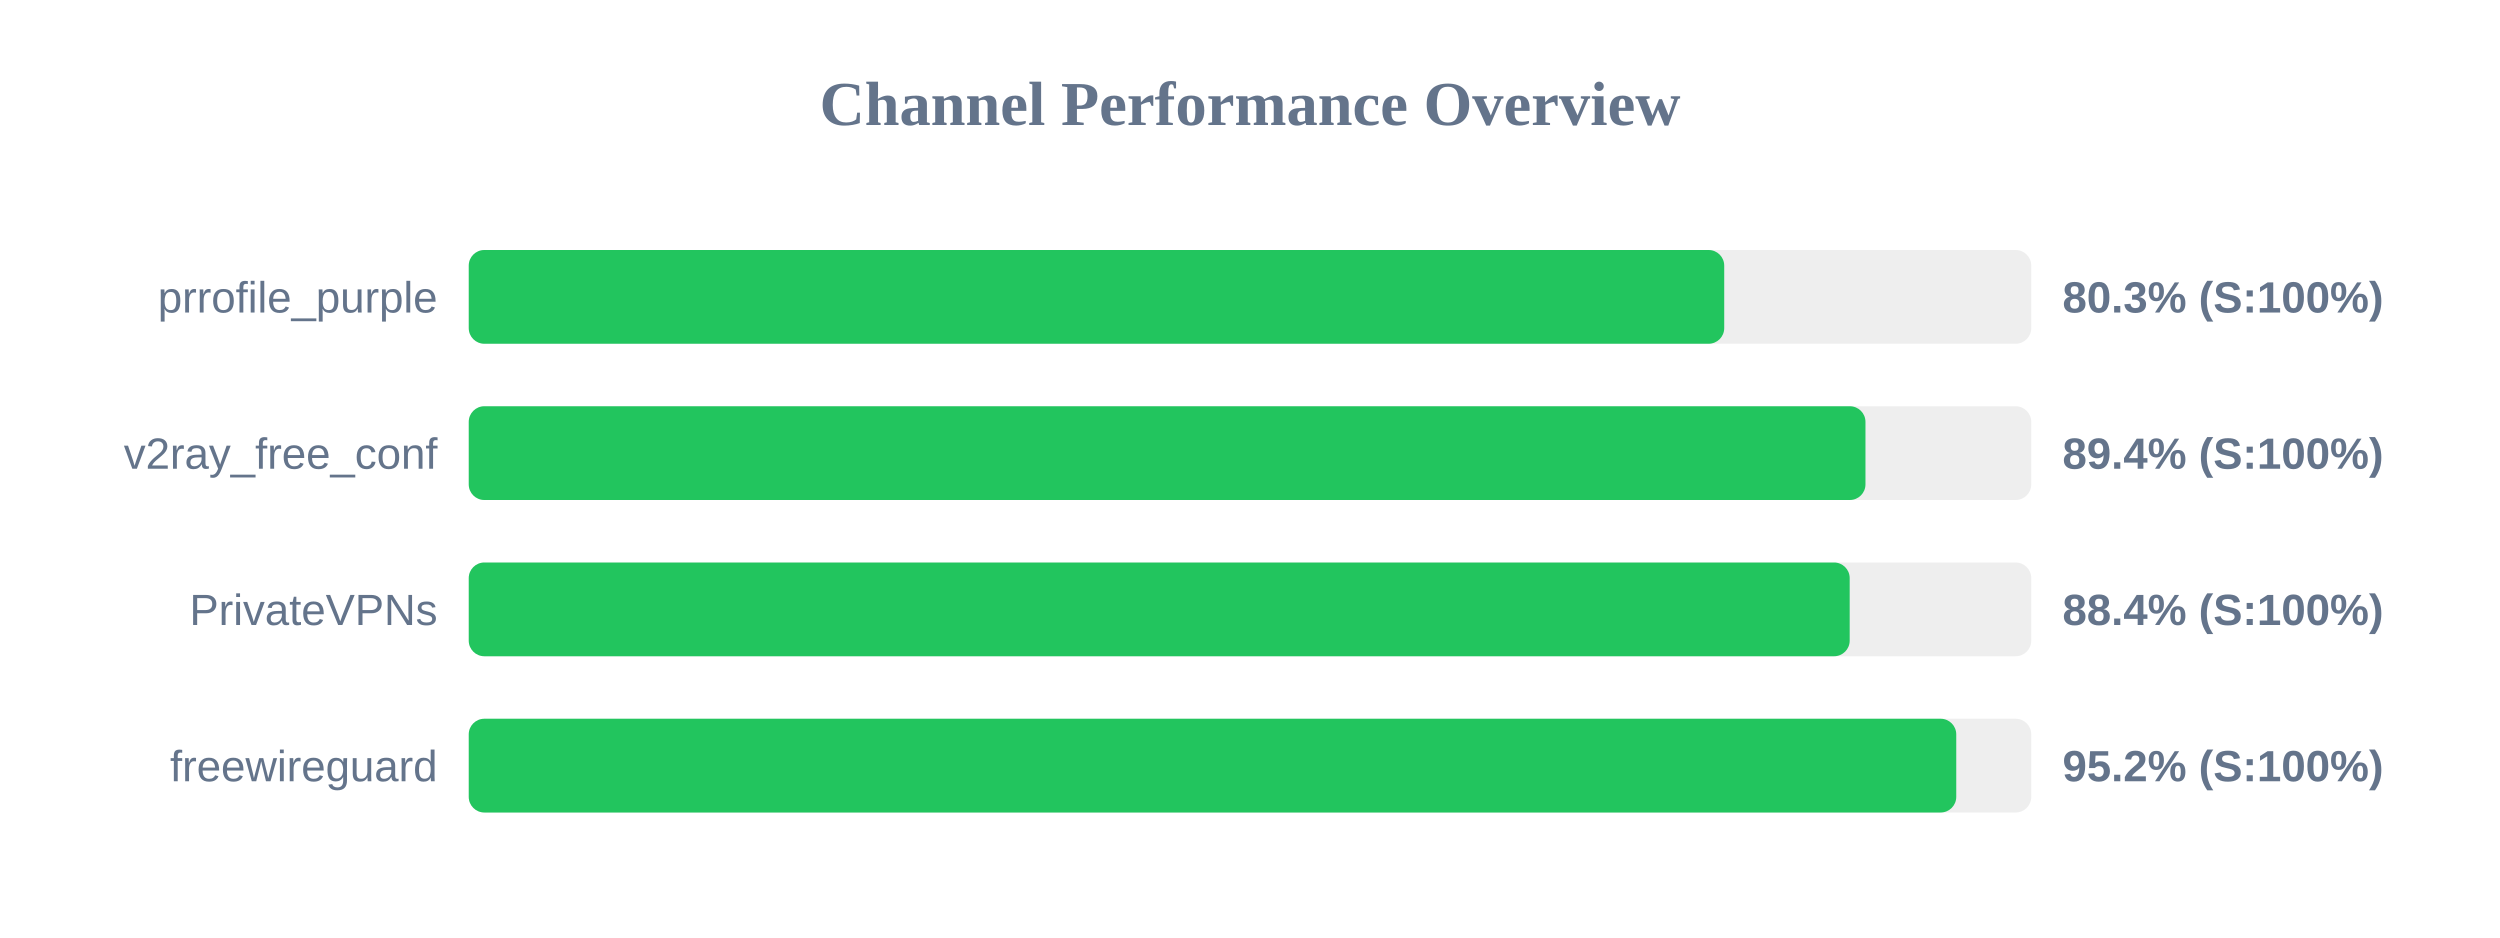
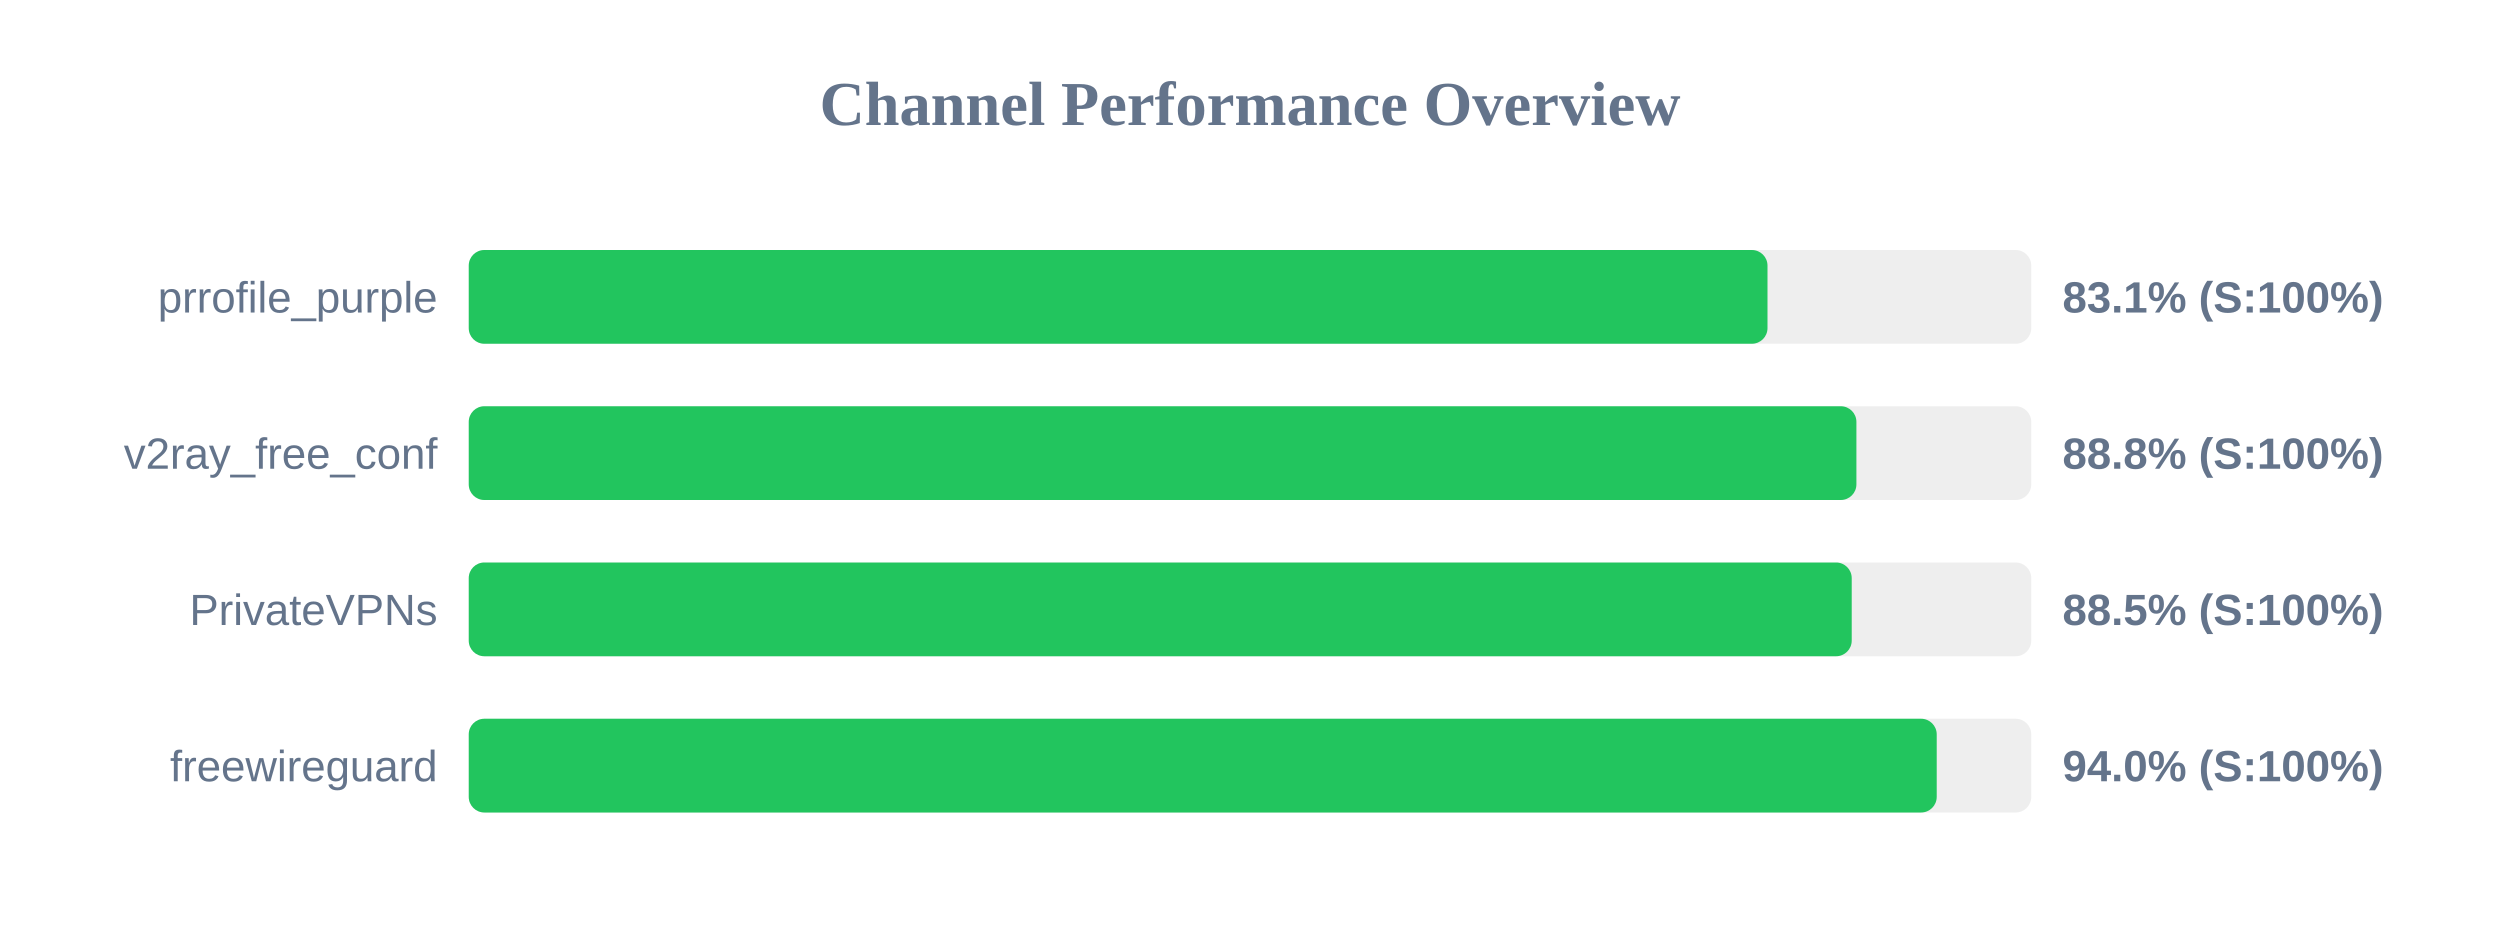
<svg xmlns="http://www.w3.org/2000/svg" width="800" height="300" version="1.1">
  <style>
        .row { font: 14px Arial; fill: #64748b; }
        .score { font: bold 14px Arial; fill: #64748b; }
    </style>
  <text x="400" y="40" text-anchor="middle" font-size="20px" font-weight="bold" fill="#64748b">Channel Performance Overview</text>
  <rect x="150" y="80" width="500" height="30" fill="#eee" rx="5" />
-   <rect x="150" y="80" width="401.75" height="30" fill="#22c55e" rx="5" />
+   <rect x="150" y="80" width="415.6" height="30" fill="#22c55e" rx="5" />
  <text x="140" y="100" text-anchor="end" class="row">prrofile_purple</text>
-   <text x="660" y="100" text-anchor="start" class="score">80.3% (S:100%)</text>
+   <text x="660" y="100" text-anchor="start" class="score">83.1% (S:100%)</text>
  <rect x="150" y="130" width="500" height="30" fill="#eee" rx="5" />
-   <rect x="150" y="130" width="446.95" height="30" fill="#22c55e" rx="5" />
+   <rect x="150" y="130" width="444.05" height="30" fill="#22c55e" rx="5" />
  <text x="140" y="150" text-anchor="end" class="row">v2ray_free_conf</text>
-   <text x="660" y="150" text-anchor="start" class="score">89.4% (S:100%)</text>
+   <text x="660" y="150" text-anchor="start" class="score">88.8% (S:100%)</text>
  <rect x="150" y="180" width="500" height="30" fill="#eee" rx="5" />
-   <rect x="150" y="180" width="441.9" height="30" fill="#22c55e" rx="5" />
+   <rect x="150" y="180" width="442.55" height="30" fill="#22c55e" rx="5" />
  <text x="140" y="200" text-anchor="end" class="row">PrivateVPNs</text>
-   <text x="660" y="200" text-anchor="start" class="score">88.4% (S:100%)</text>
+   <text x="660" y="200" text-anchor="start" class="score">88.5% (S:100%)</text>
  <rect x="150" y="230" width="500" height="30" fill="#eee" rx="5" />
-   <rect x="150" y="230" width="476.0" height="30" fill="#22c55e" rx="5" />
+   <rect x="150" y="230" width="469.75" height="30" fill="#22c55e" rx="5" />
  <text x="140" y="250" text-anchor="end" class="row">freewireguard</text>
-   <text x="660" y="250" text-anchor="start" class="score">95.2% (S:100%)</text>
+   <text x="660" y="250" text-anchor="start" class="score">94.0% (S:100%)</text>
</svg>
